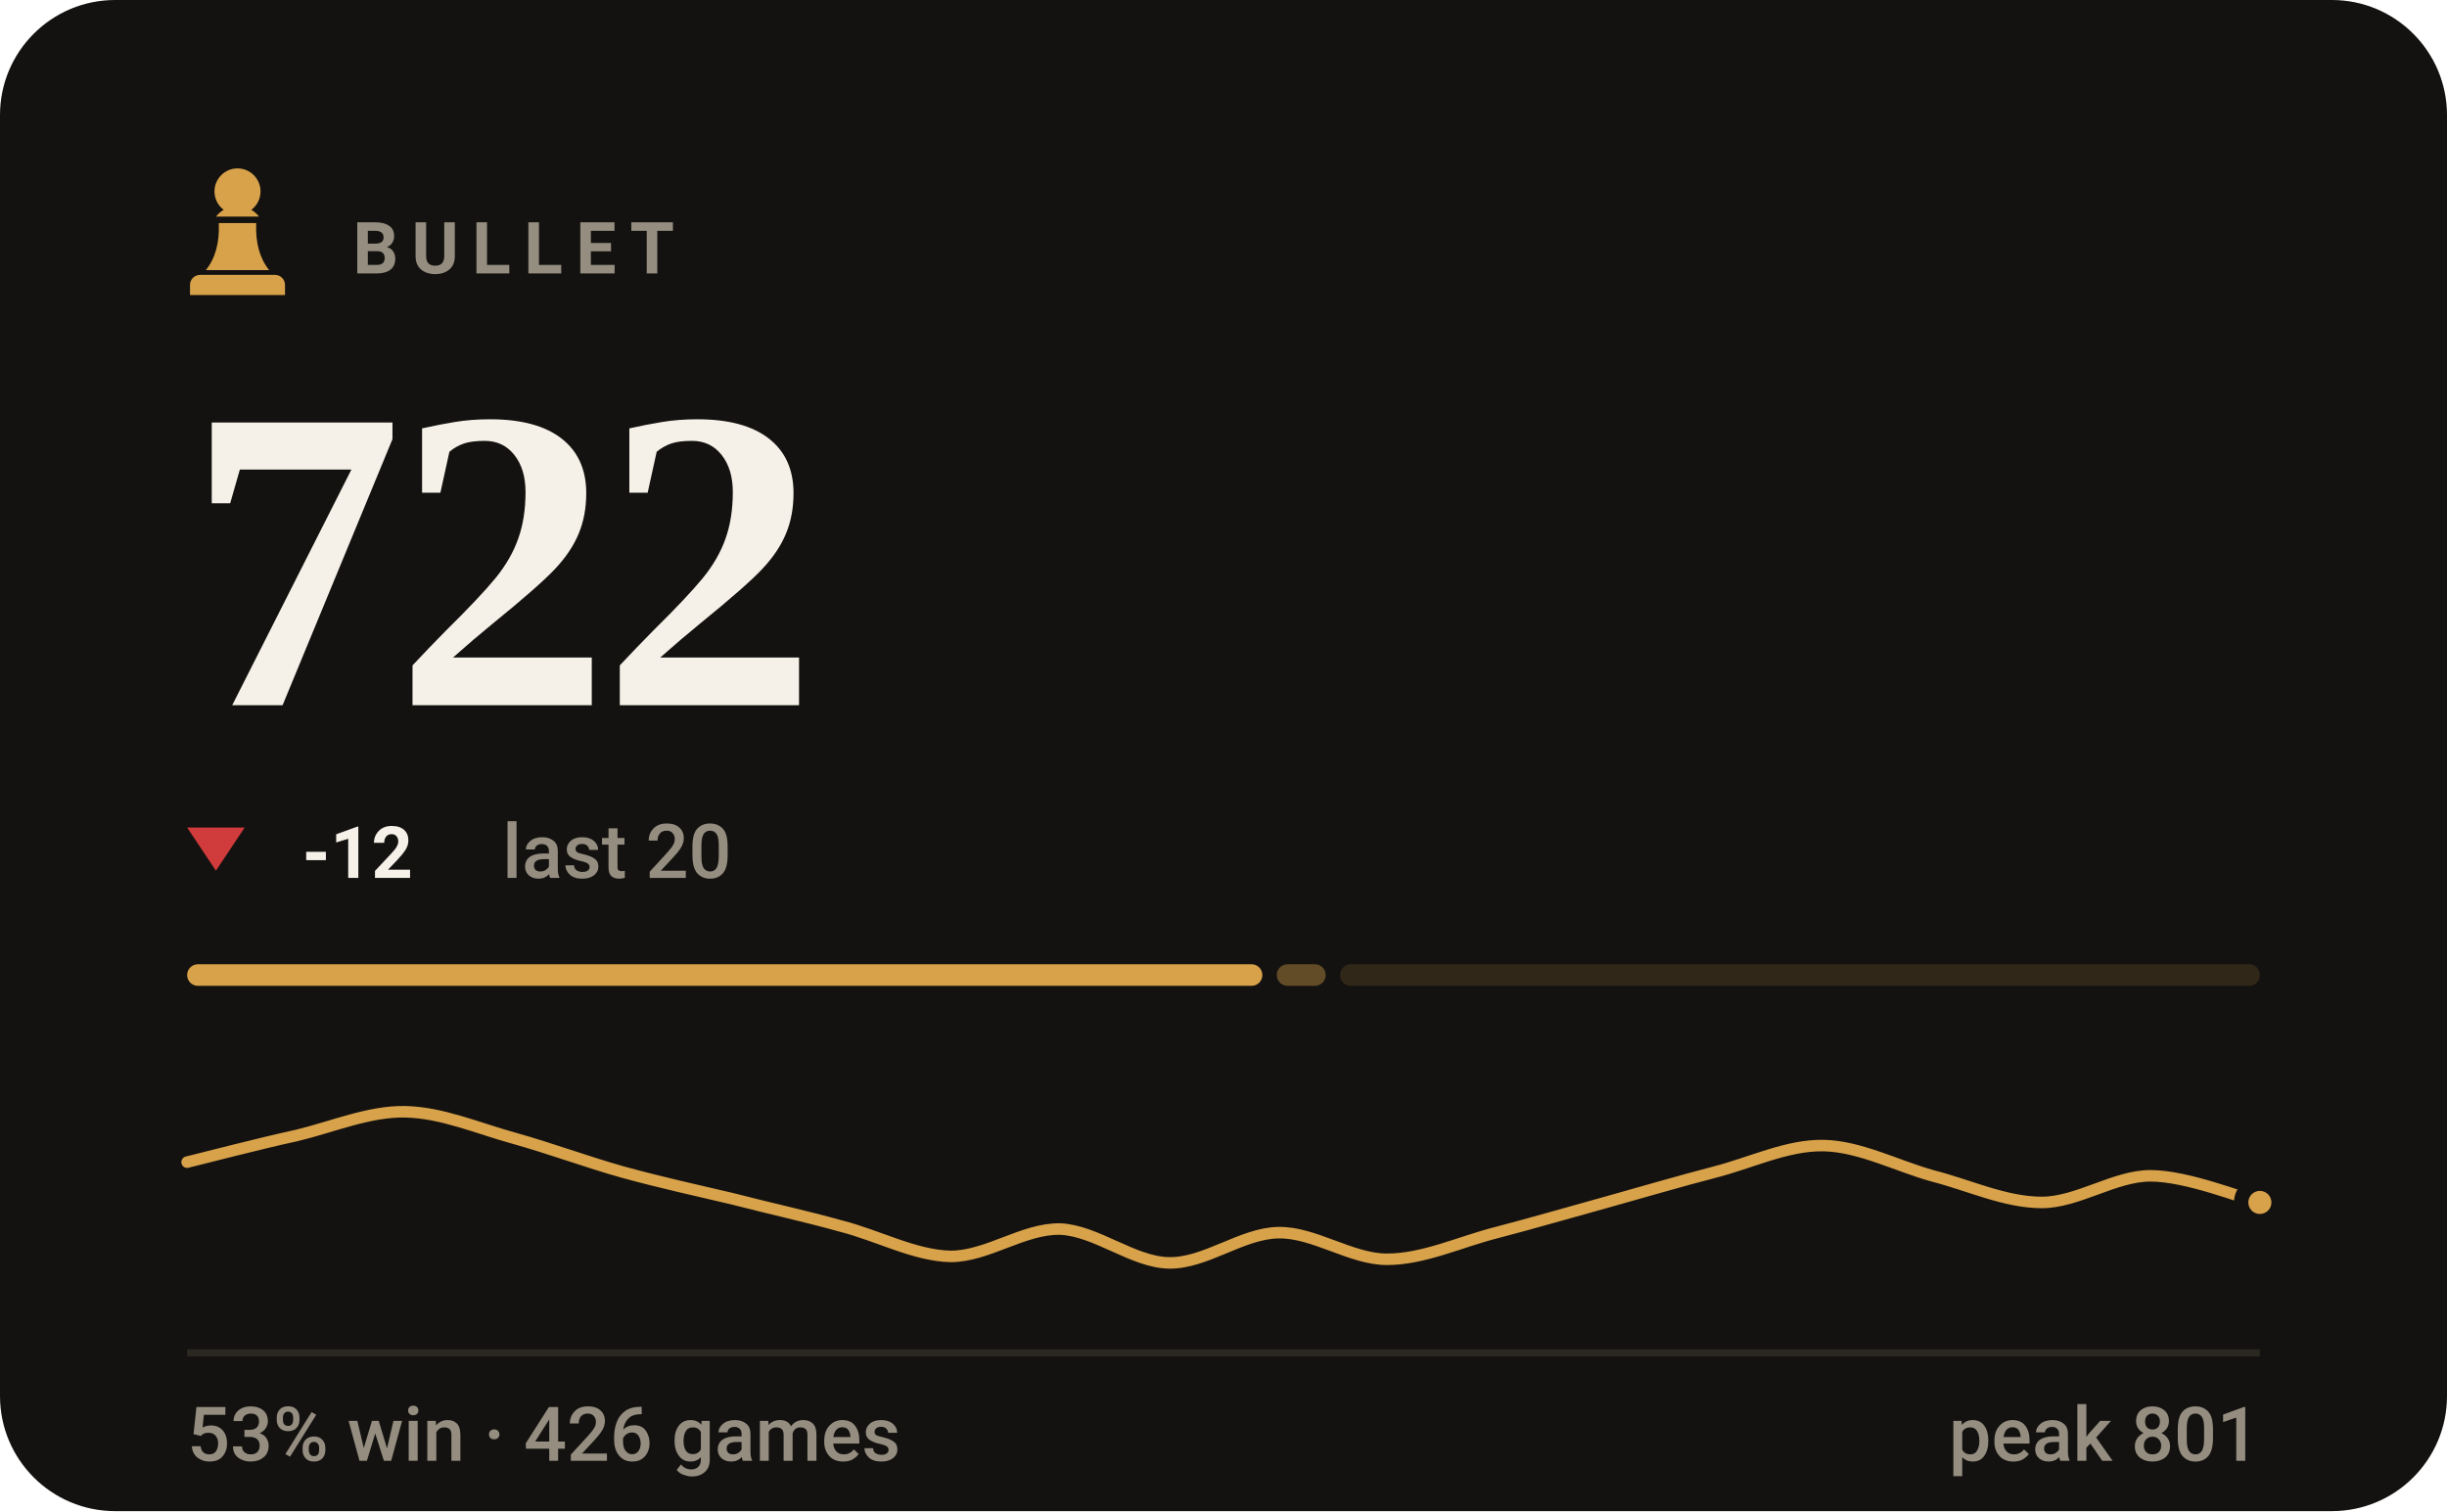
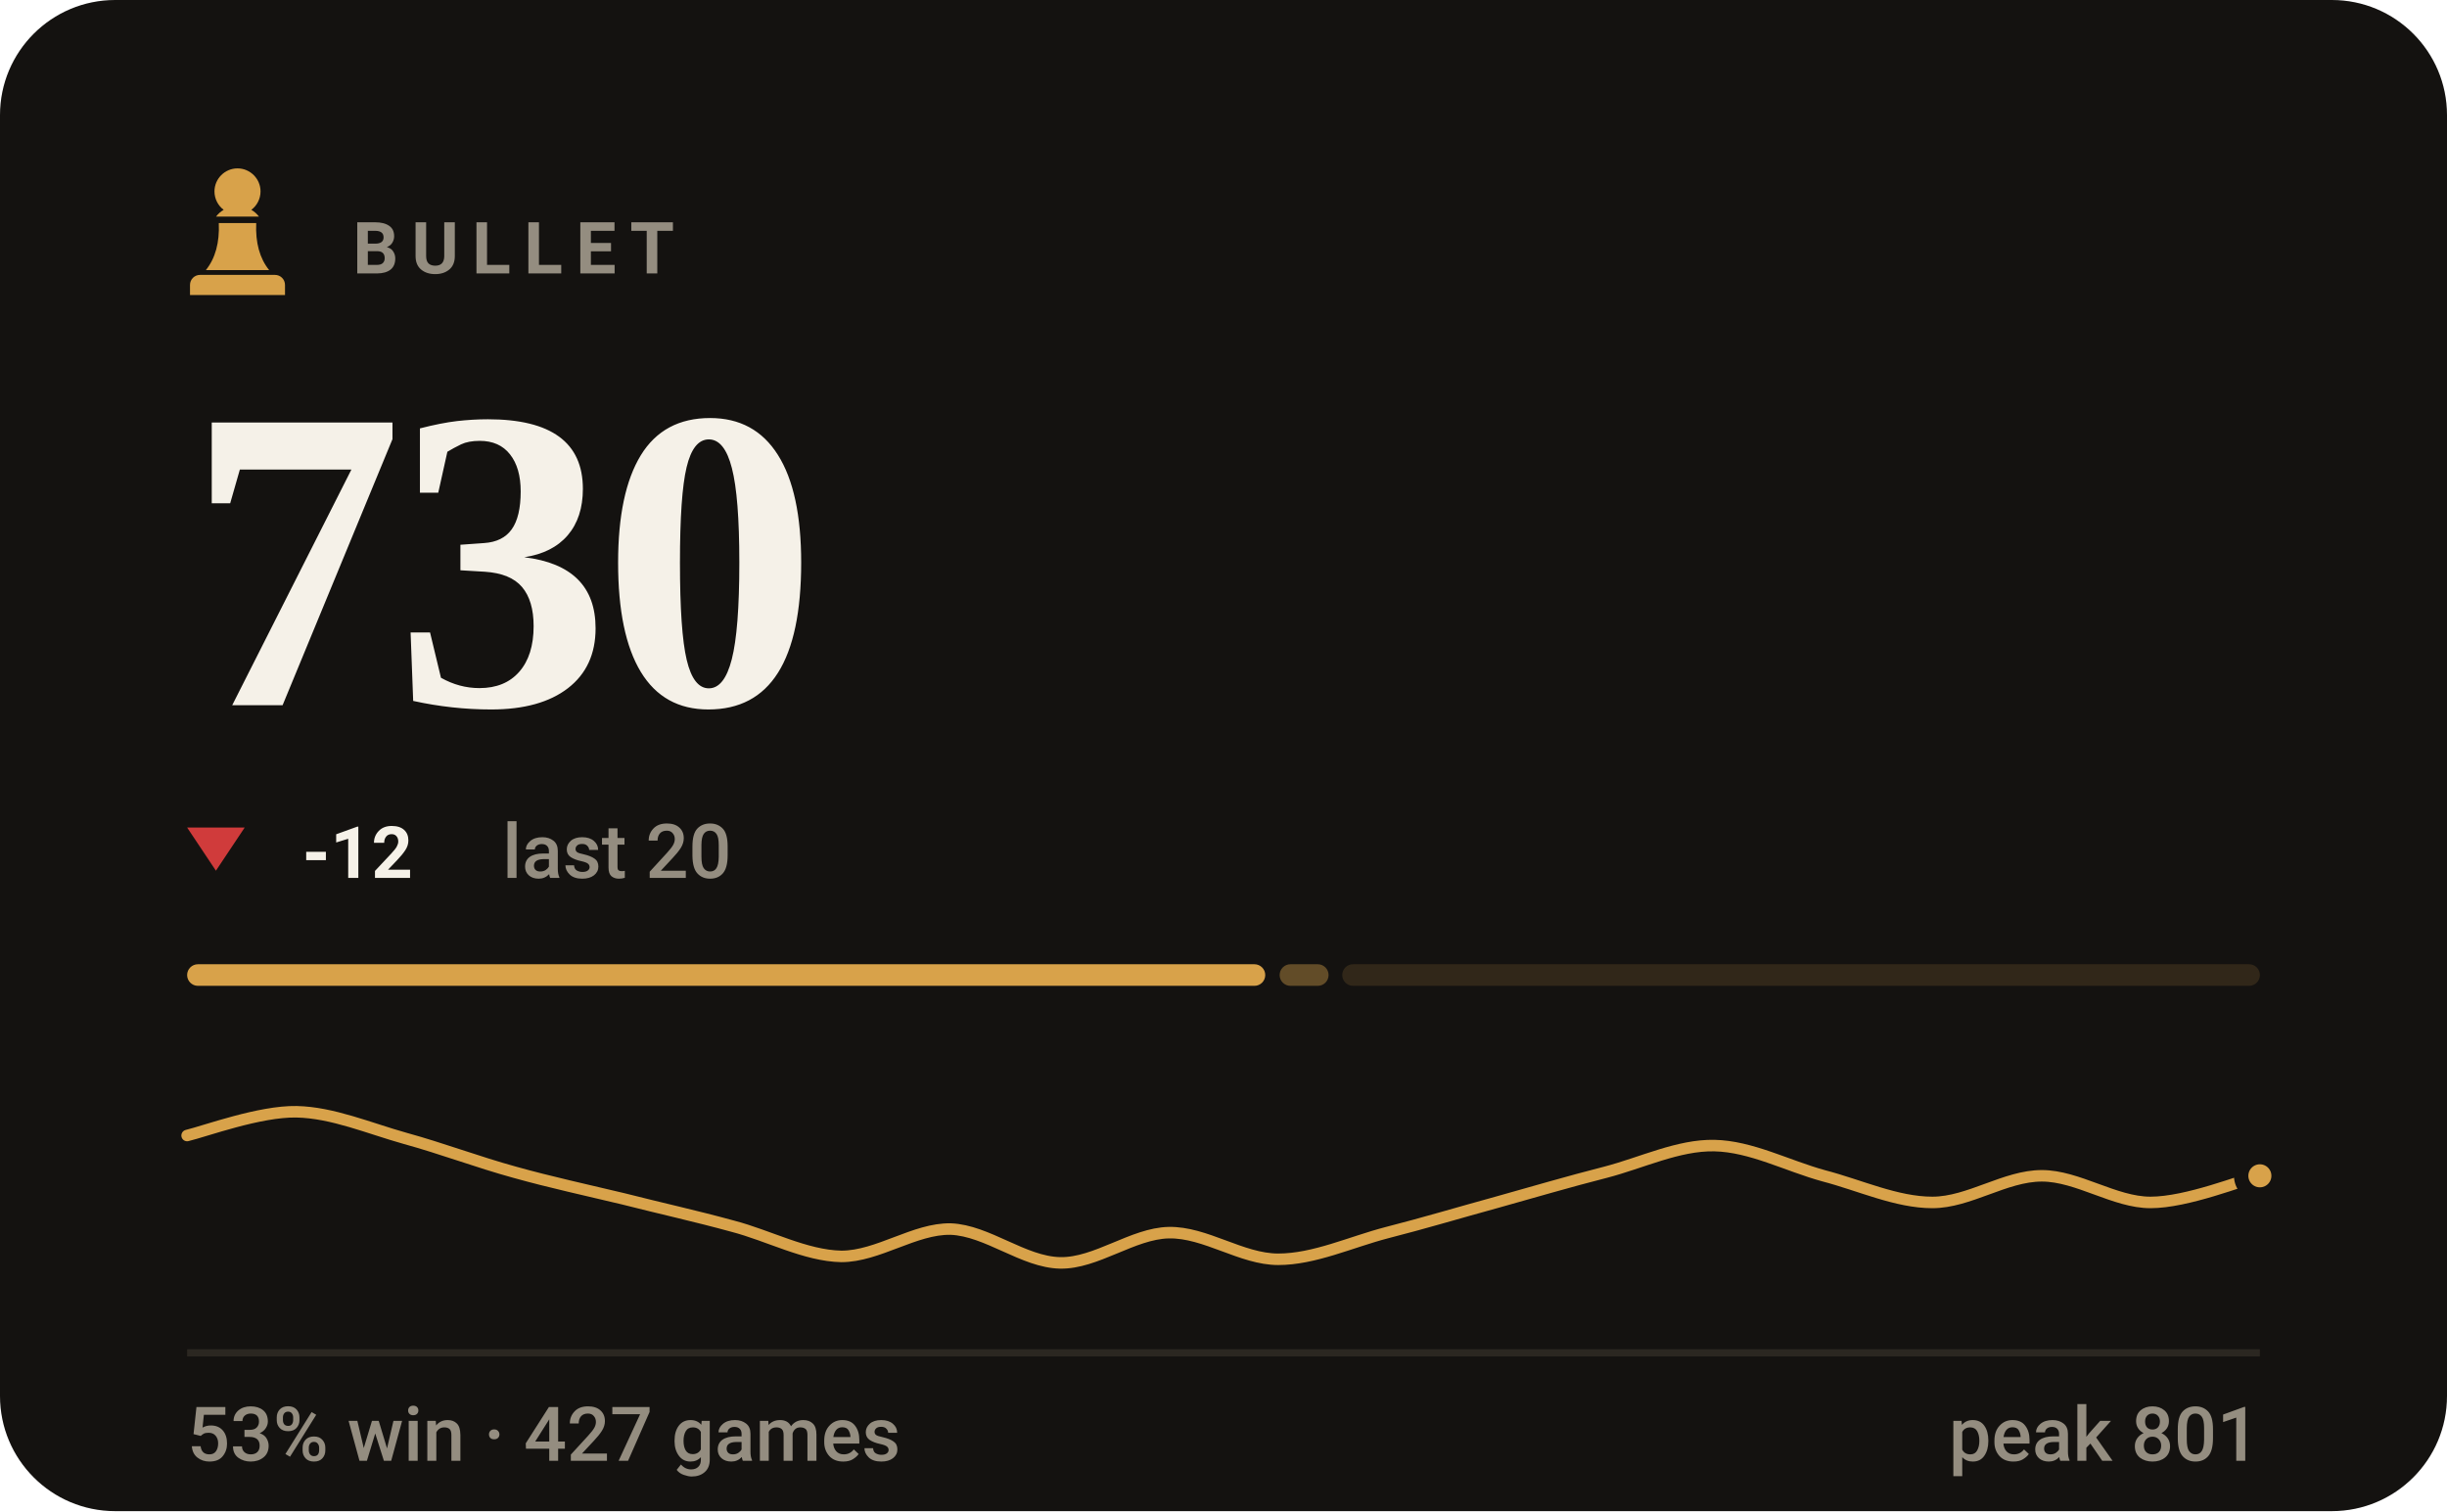
- <svg xmlns="http://www.w3.org/2000/svg" viewBox="0 0 340 210" width="340" height="210" role="img" aria-label="BULLET rating 722, 53% win rate over 426 games">
+ <svg xmlns="http://www.w3.org/2000/svg" viewBox="0 0 340 210" width="340" height="210" role="img" aria-label="BULLET rating 730, 53% win rate over 427 games">
  <style>svg{font-family:-apple-system,BlinkMacSystemFont,'Segoe UI',Roboto,'Helvetica Neue',Arial,sans-serif}text{fill:#f5f1e8;white-space:pre}.bg{fill:#141210}.acc{fill:#d8a24a}.win{fill:#1baf7a}.draw{fill:#8b8f96}.loss{fill:#d03b3b}.lbl{font-size:10px;font-weight:600;letter-spacing:.18em;fill:#948d80}.cap{font-size:10.5px;font-weight:500;fill:#948d80}.num{font-family:Georgia,'Times New Roman',Times,serif;font-weight:700;letter-spacing:-.02em}.tick{font-size:9px;font-weight:500;fill:#948d80;opacity:.75}.dl{font-size:10px;font-weight:600}.rule{stroke:#2b2721;stroke-width:1;fill:none}.grid{stroke:#2b2721;stroke-width:1;fill:none;opacity:.7}.ln{fill:none;stroke:#d8a24a;stroke-width:2;stroke-linecap:round;stroke-linejoin:round}.ring{stroke:#141210;stroke-width:2}.hollow{fill:none;stroke-width:1.5}.sq{fill:#f5f1e8;opacity:.035}</style>
  <rect class="bg" width="340" height="210" rx="16" />
  <g class="acc" transform="translate(23.0,21.8) scale(0.2)">
    <path d="M50 8c-8.8 0-16 7.2-16 16 0 5.2 2.5 9.9 6.4 12.8-2.1 1.2-3.9 2.8-5.3 4.7h29.8c-1.4-1.9-3.2-3.5-5.3-4.7C63.5 33.9 66 29.2 66 24c0-8.8-7.2-16-16-16zM37 46c.6 13.6-2.4 24.5-9 32.7h44c-6.6-8.2-9.6-19.1-9-32.7H37zM24 82h52c3.9 0 7 3.1 7 7v7H17v-7c0-3.9 3.1-7 7-7z" />
  </g>
  <text class="lbl" x="49" y="38">BULLET</text>
-   <text class="num" x="26" y="98" style="font-size:60px">722</text>
+   <text class="num" x="26" y="98" style="font-size:60px">730</text>
  <path fill="#d03b3b" d="M30 121L34 115H26Z" />
  <text class="dl" x="42" y="122" fill="#d03b3b">-12</text>
  <text class="cap" x="69.8" y="122">last 20</text>
-   <rect x="26.0" y="134" width="149.4" height="3" rx="1.5" fill="#d8a24a" opacity="1" />
-   <rect x="177.4" y="134" width="6.8" height="3" rx="1.5" fill="#d8a24a" opacity="0.4" />
-   <rect x="186.2" y="134" width="127.8" height="3" rx="1.5" fill="#d8a24a" opacity="0.15" />
-   <path class="ln" style="stroke-width:1.6" d="M26.0 161.5C28.5 160.9 36.1 158.9 41.2 157.8C46.2 156.6 51.3 154.4 56.3 154.5C61.4 154.6 66.4 156.8 71.5 158.2C76.5 159.6 81.6 161.5 86.6 162.9C91.7 164.3 96.7 165.4 101.8 166.6C106.8 167.9 111.9 169.0 116.9 170.4C122.0 171.7 127.1 174.5 132.1 174.6C137.2 174.6 142.2 170.7 147.3 170.8C152.3 171.0 157.4 175.4 162.4 175.5C167.5 175.6 172.5 171.4 177.6 171.3C182.6 171.2 187.7 175.0 192.7 175.0C197.8 175.0 202.8 172.6 207.9 171.3C212.9 170.0 218.0 168.5 223.1 167.1C228.1 165.7 233.2 164.2 238.2 162.9C243.3 161.6 248.3 159.1 253.4 159.2C258.4 159.3 263.5 162.0 268.5 163.4C273.6 164.7 278.6 167.1 283.7 167.1C288.7 167.1 293.8 163.4 298.8 163.4C303.9 163.4 311.5 166.5 314.0 167.1" />
-   <circle class="acc ring" cx="314.0" cy="167.1" r="2.6" />
+   <rect x="26.0" y="134" width="149.8" height="3" rx="1.5" fill="#d8a24a" opacity="1" />
+   <rect x="177.8" y="134" width="6.8" height="3" rx="1.5" fill="#d8a24a" opacity="0.4" />
+   <rect x="186.5" y="134" width="127.5" height="3" rx="1.5" fill="#d8a24a" opacity="0.15" />
+   <path class="ln" style="stroke-width:1.6" d="M26.0 157.8C28.5 157.2 36.1 154.4 41.2 154.5C46.2 154.6 51.3 156.8 56.3 158.2C61.4 159.6 66.4 161.5 71.5 162.9C76.5 164.3 81.6 165.4 86.6 166.6C91.7 167.9 96.7 169.0 101.8 170.4C106.8 171.7 111.9 174.5 116.9 174.6C122.0 174.6 127.1 170.7 132.1 170.8C137.2 171.0 142.2 175.4 147.3 175.5C152.3 175.6 157.4 171.4 162.4 171.3C167.5 171.2 172.5 175.0 177.6 175.0C182.6 175.0 187.7 172.6 192.7 171.3C197.8 170.0 202.8 168.5 207.9 167.1C212.9 165.7 218.0 164.2 223.1 162.9C228.1 161.6 233.2 159.1 238.2 159.2C243.3 159.3 248.3 162.0 253.4 163.4C258.4 164.7 263.5 167.1 268.5 167.1C273.6 167.1 278.6 163.4 283.7 163.4C288.7 163.4 293.8 167.1 298.8 167.1C303.9 167.1 311.5 164.0 314.0 163.4" />
+   <circle class="acc ring" cx="314.0" cy="163.4" r="2.6" />
  <line class="rule" x1="26" y1="188" x2="314" y2="188" />
-   <text class="cap" x="26" y="203">53% win · 426 games</text>
+   <text class="cap" x="26" y="203">53% win · 427 games</text>
  <text class="cap" x="314" y="203" text-anchor="end">peak 801</text>
</svg>
